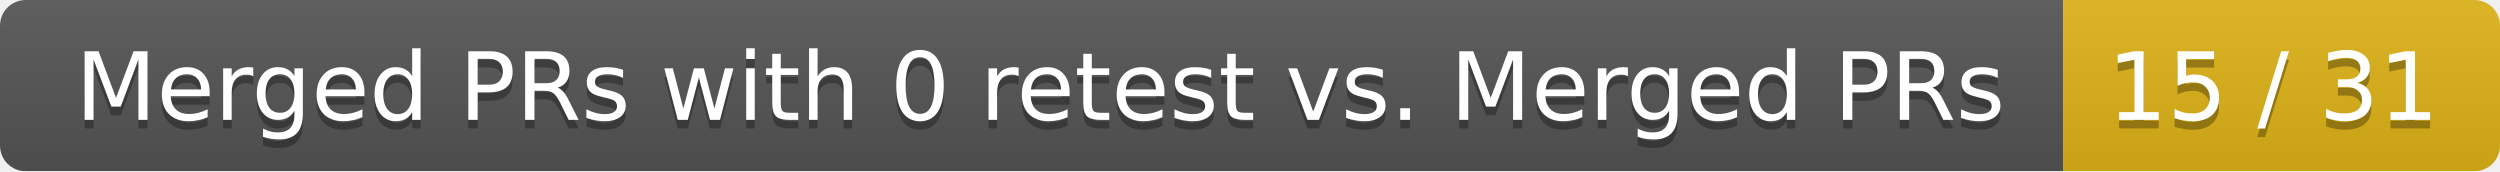
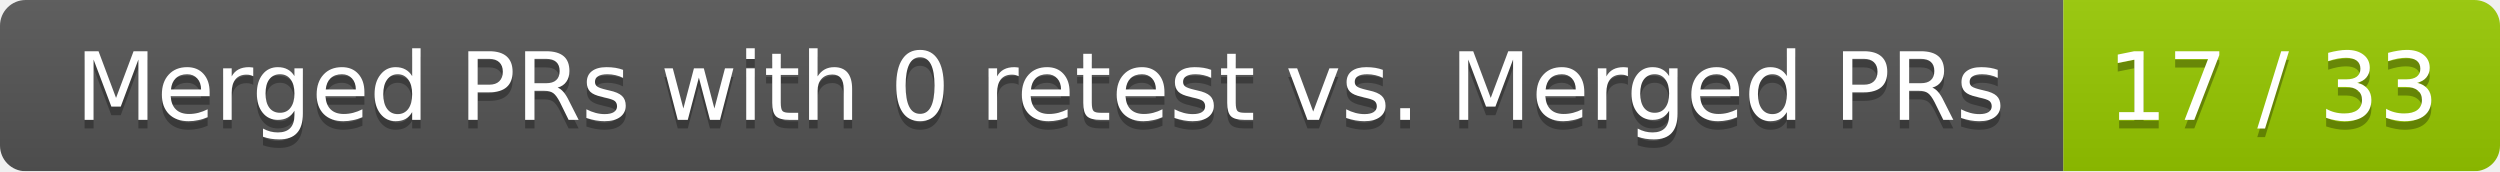
<svg xmlns="http://www.w3.org/2000/svg" width="292" height="20">
  <linearGradient id="smooth" x2="0" y2="100%">
    <stop offset="0" stop-color="#bbb" stop-opacity=".1" />
    <stop offset="1" stop-opacity=".1" />
  </linearGradient>
  <mask id="round">
    <rect width="292" height="20" rx="3" fill="#fff" />
  </mask>
  <g mask="url(#round)">
    <rect width="241" height="20" fill="#555" />
-     <rect x="241" width="51" height="20" fill="#dfb317" />
+     <rect x="241" width="51" height="20" fill="#97ca00" />
    <rect width="292" height="20" fill="url(#smooth)" />
  </g>
  <g fill="#fff" text-anchor="middle" font-family="DejaVu Sans,Verdana,Geneva,sans-serif" font-size="11">
    <text x="121.5" y="15" fill="#010101" fill-opacity=".3">Merged PRs with 0 retest vs. Merged PRs</text>
    <text x="121.5" y="14">Merged PRs with 0 retest vs. Merged PRs</text>
-     <text x="265.5" y="15" fill="#010101" fill-opacity=".3">15 / 31</text>
-     <text x="265.5" y="14">15 / 31</text>
+     <text x="265.5" y="15" fill="#010101" fill-opacity=".3">17 / 33</text>
+     <text x="265.5" y="14">17 / 33</text>
  </g>
</svg>
